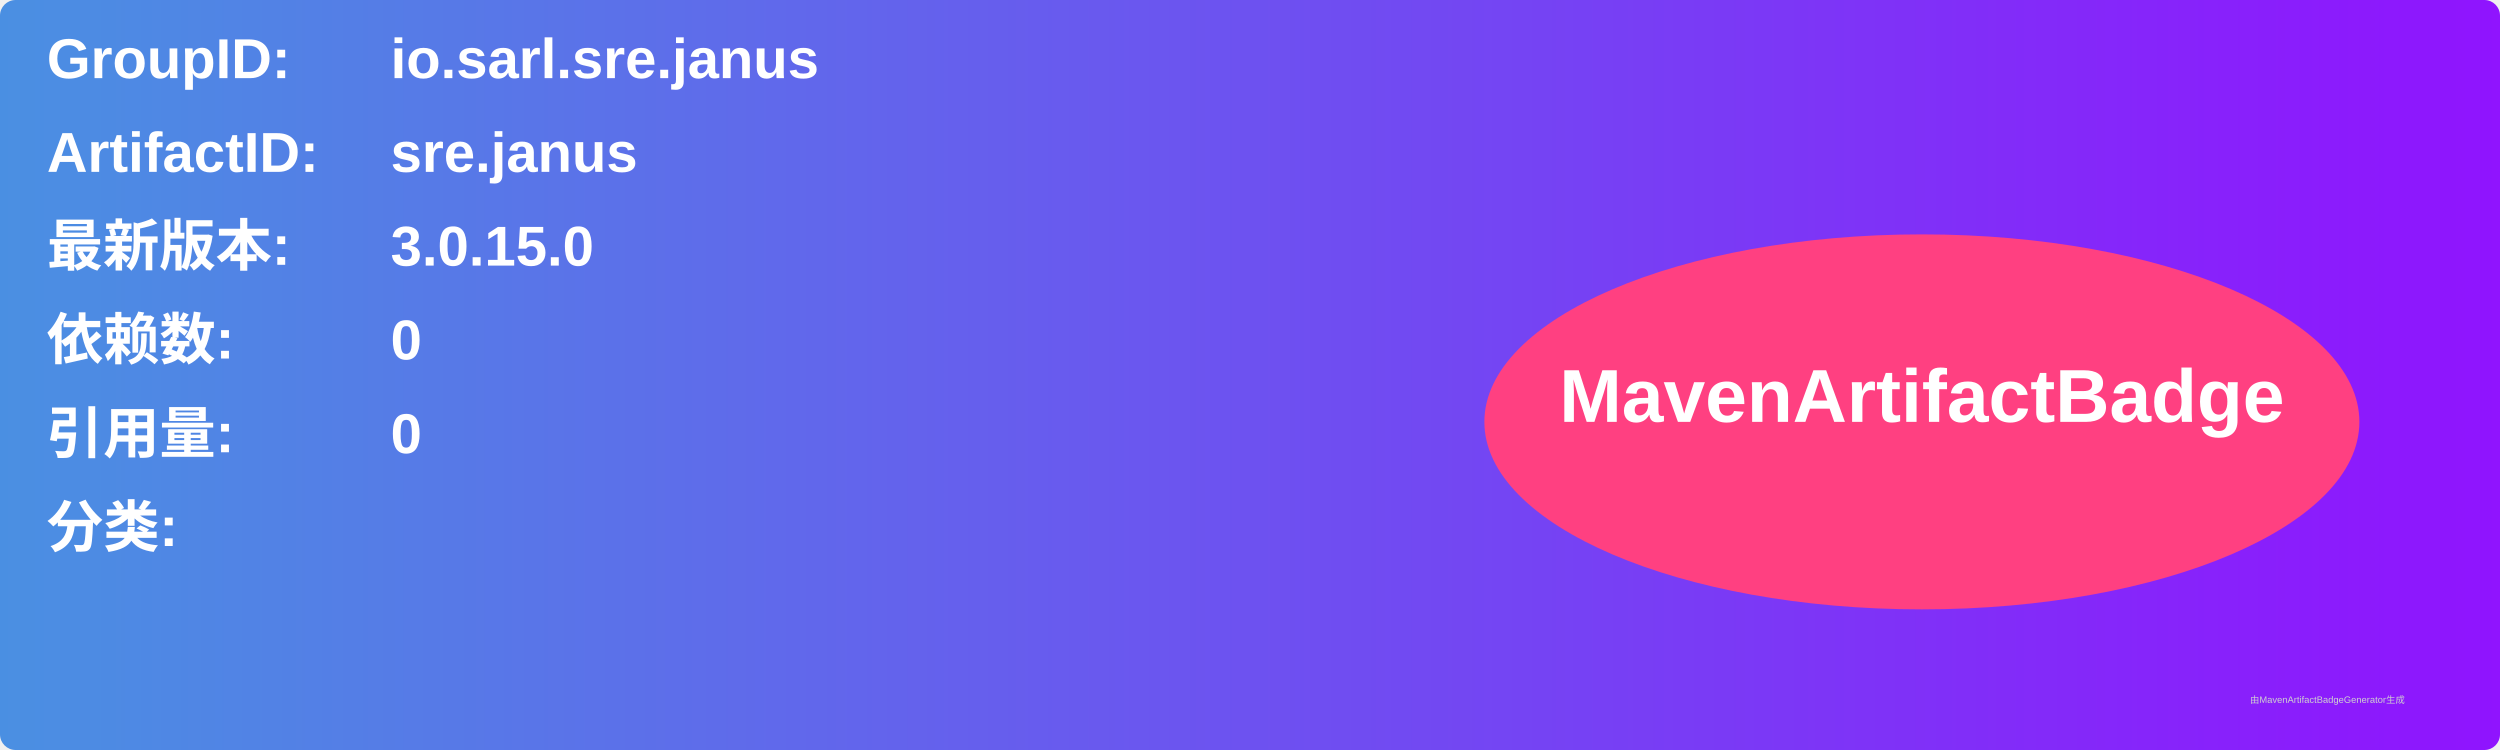
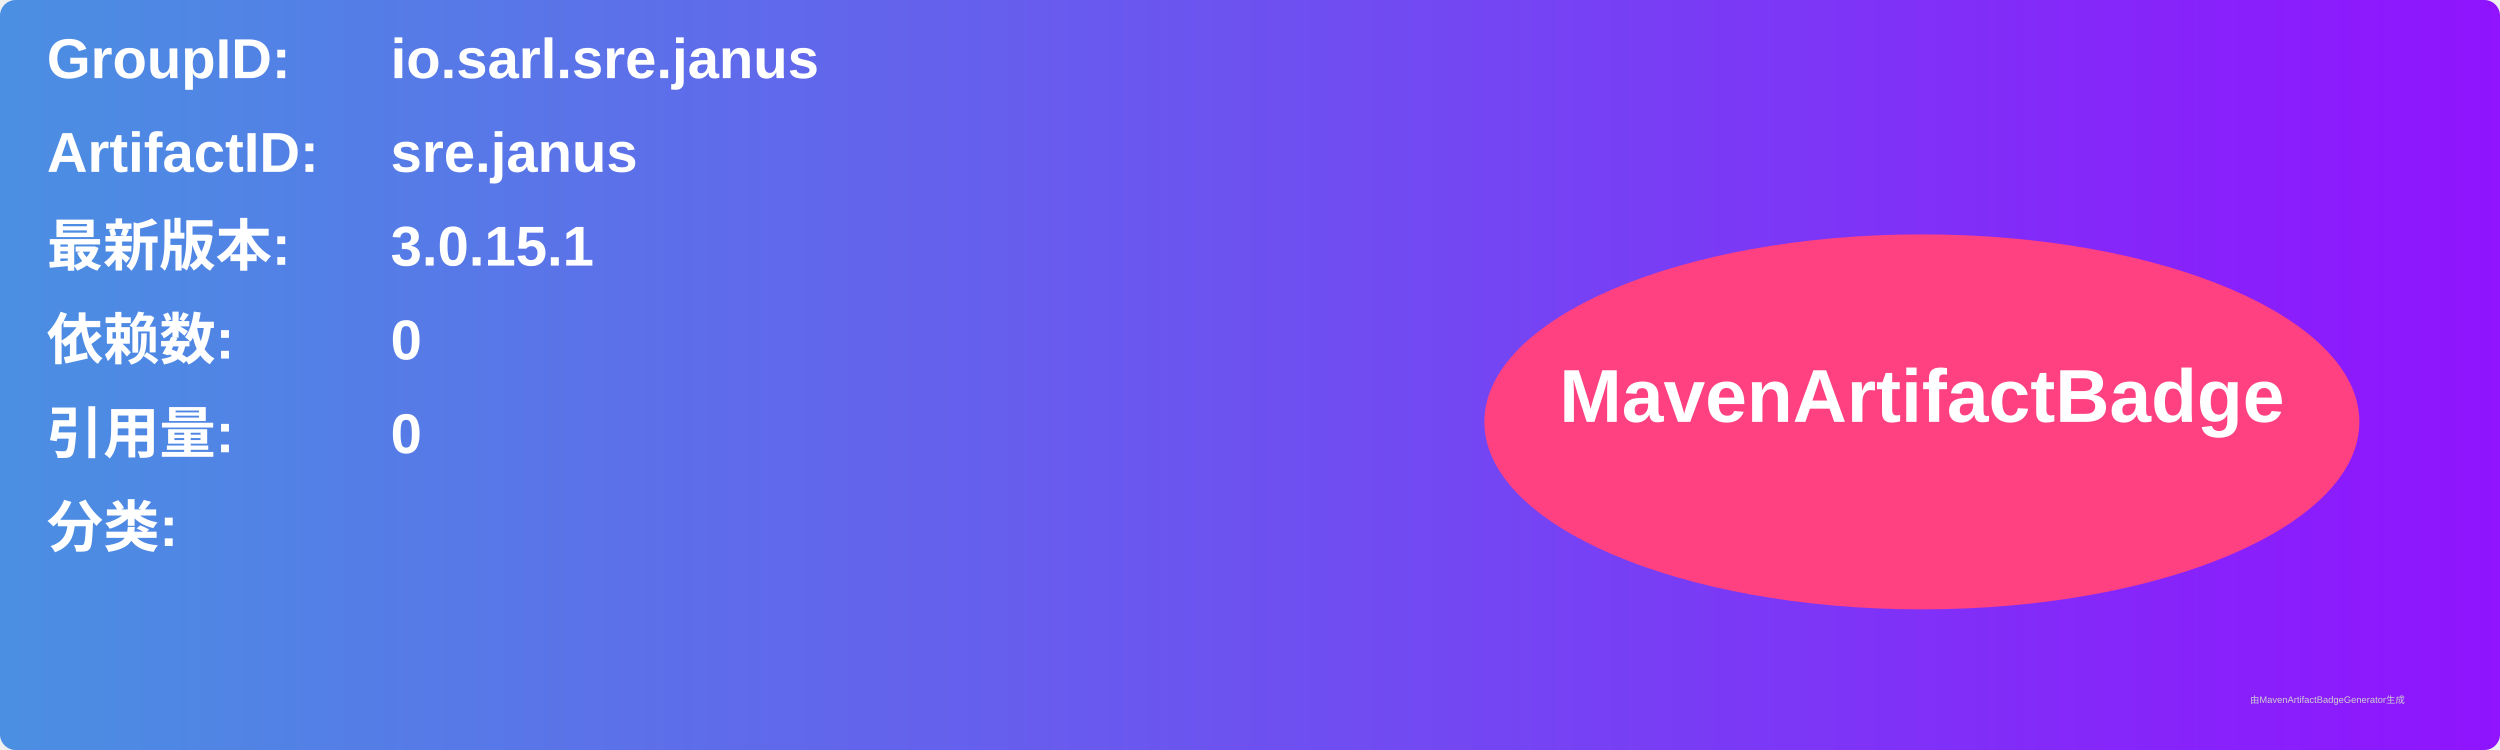
<svg xmlns="http://www.w3.org/2000/svg" width="800" height="240" viewBox="0 0 800 240">
  <linearGradient id="grad" x1="0%" y1="0%" x2="100%" y2="0%">
    <stop offset="0%" stop-color="#4a90e2" />
    <stop offset="100%" stop-color="#9013fe" />
  </linearGradient>
  <rect width="100%" height="100%" rx="5" ry="5" fill="url(#grad)" />
  <g transform="translate(15, 15)">
    <text x="0" y="10" font-family="Arial" font-size="18" fill="white" font-weight="bold" width="260">GroupID:</text>
    <text x="110" y="10" font-family="Arial" font-size="18" fill="white" font-weight="bold" width="460">io.sarl.sre.janus</text>
    <text x="0" y="40" font-family="Arial" font-size="18" fill="white" font-weight="bold" width="260">ArtifactID:</text>
    <text x="110" y="40" font-family="Arial" font-size="18" fill="white" font-weight="bold" width="460">sre.janus</text>
    <text x="0" y="70" font-family="Arial" font-size="18" fill="white" font-weight="bold">最新版本:</text>
    <text x="110" y="70" font-family="Arial" font-size="18" fill="white" font-weight="bold">
-       <tspan font-weight="bold">3.0.15.0</tspan>
+       <tspan font-weight="bold">3.0.15.1</tspan>
    </text>
    <text x="0" y="100" font-family="Arial" font-size="18" fill="white" font-weight="bold">依赖数: </text>
    <text x="110" y="100" font-family="Arial" font-size="18" fill="white">
      <tspan font-weight="bold">0</tspan>
    </text>
    <text x="0" y="130" font-family="Arial" font-size="18" fill="white" font-weight="bold">引用量: </text>
    <text x="110" y="130" font-family="Arial" font-size="18" fill="white">
      <tspan font-weight="bold">0</tspan>
    </text>
    <text x="0" y="160" font-family="Arial" font-size="18" fill="white" font-weight="bold">分类:</text>
    <text x="10" y="190" font-family="Arial" font-size="10" fill="white">
      <tspan font-weight="bold" />
    </text>
    <ellipse cx="600" cy="120" rx="140" ry="60" fill="#ff4081" />
    <text x="600" y="120" text-anchor="middle" font-family="Arial" font-size="24" fill="white" font-weight="bold">MavenArtifactBadge</text>
  </g>
  <text x="720" y="225" font-family="Arial" font-size="3" fill="#d0d0d0">由MavenArtifactBadgeGenerator生成</text>
</svg>
